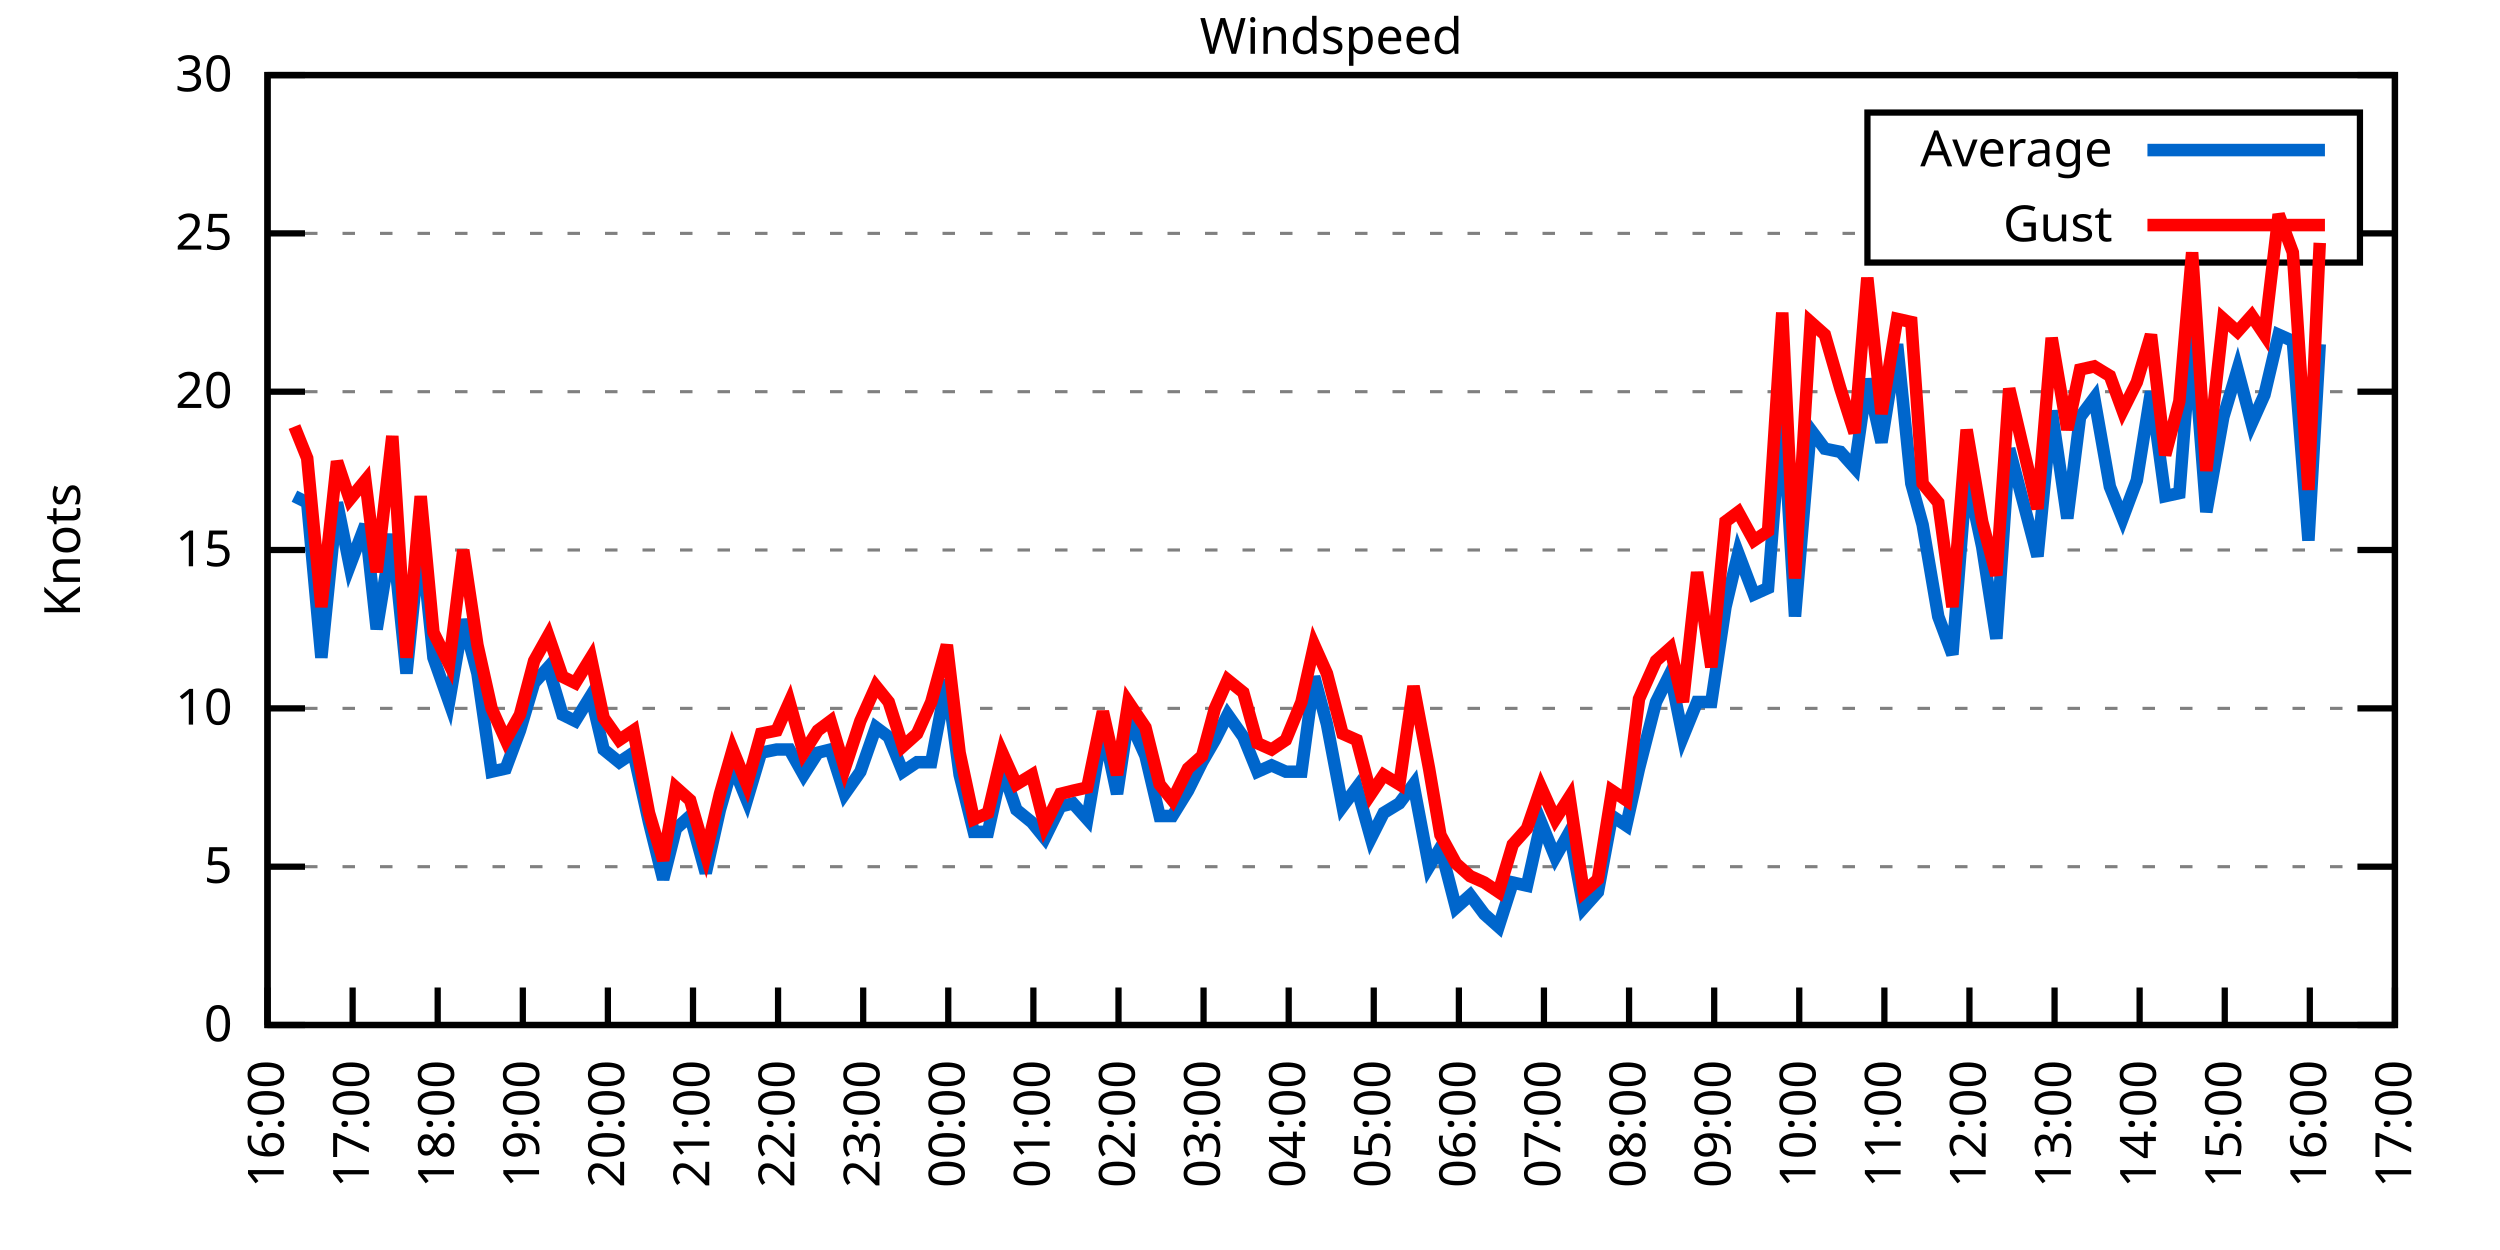
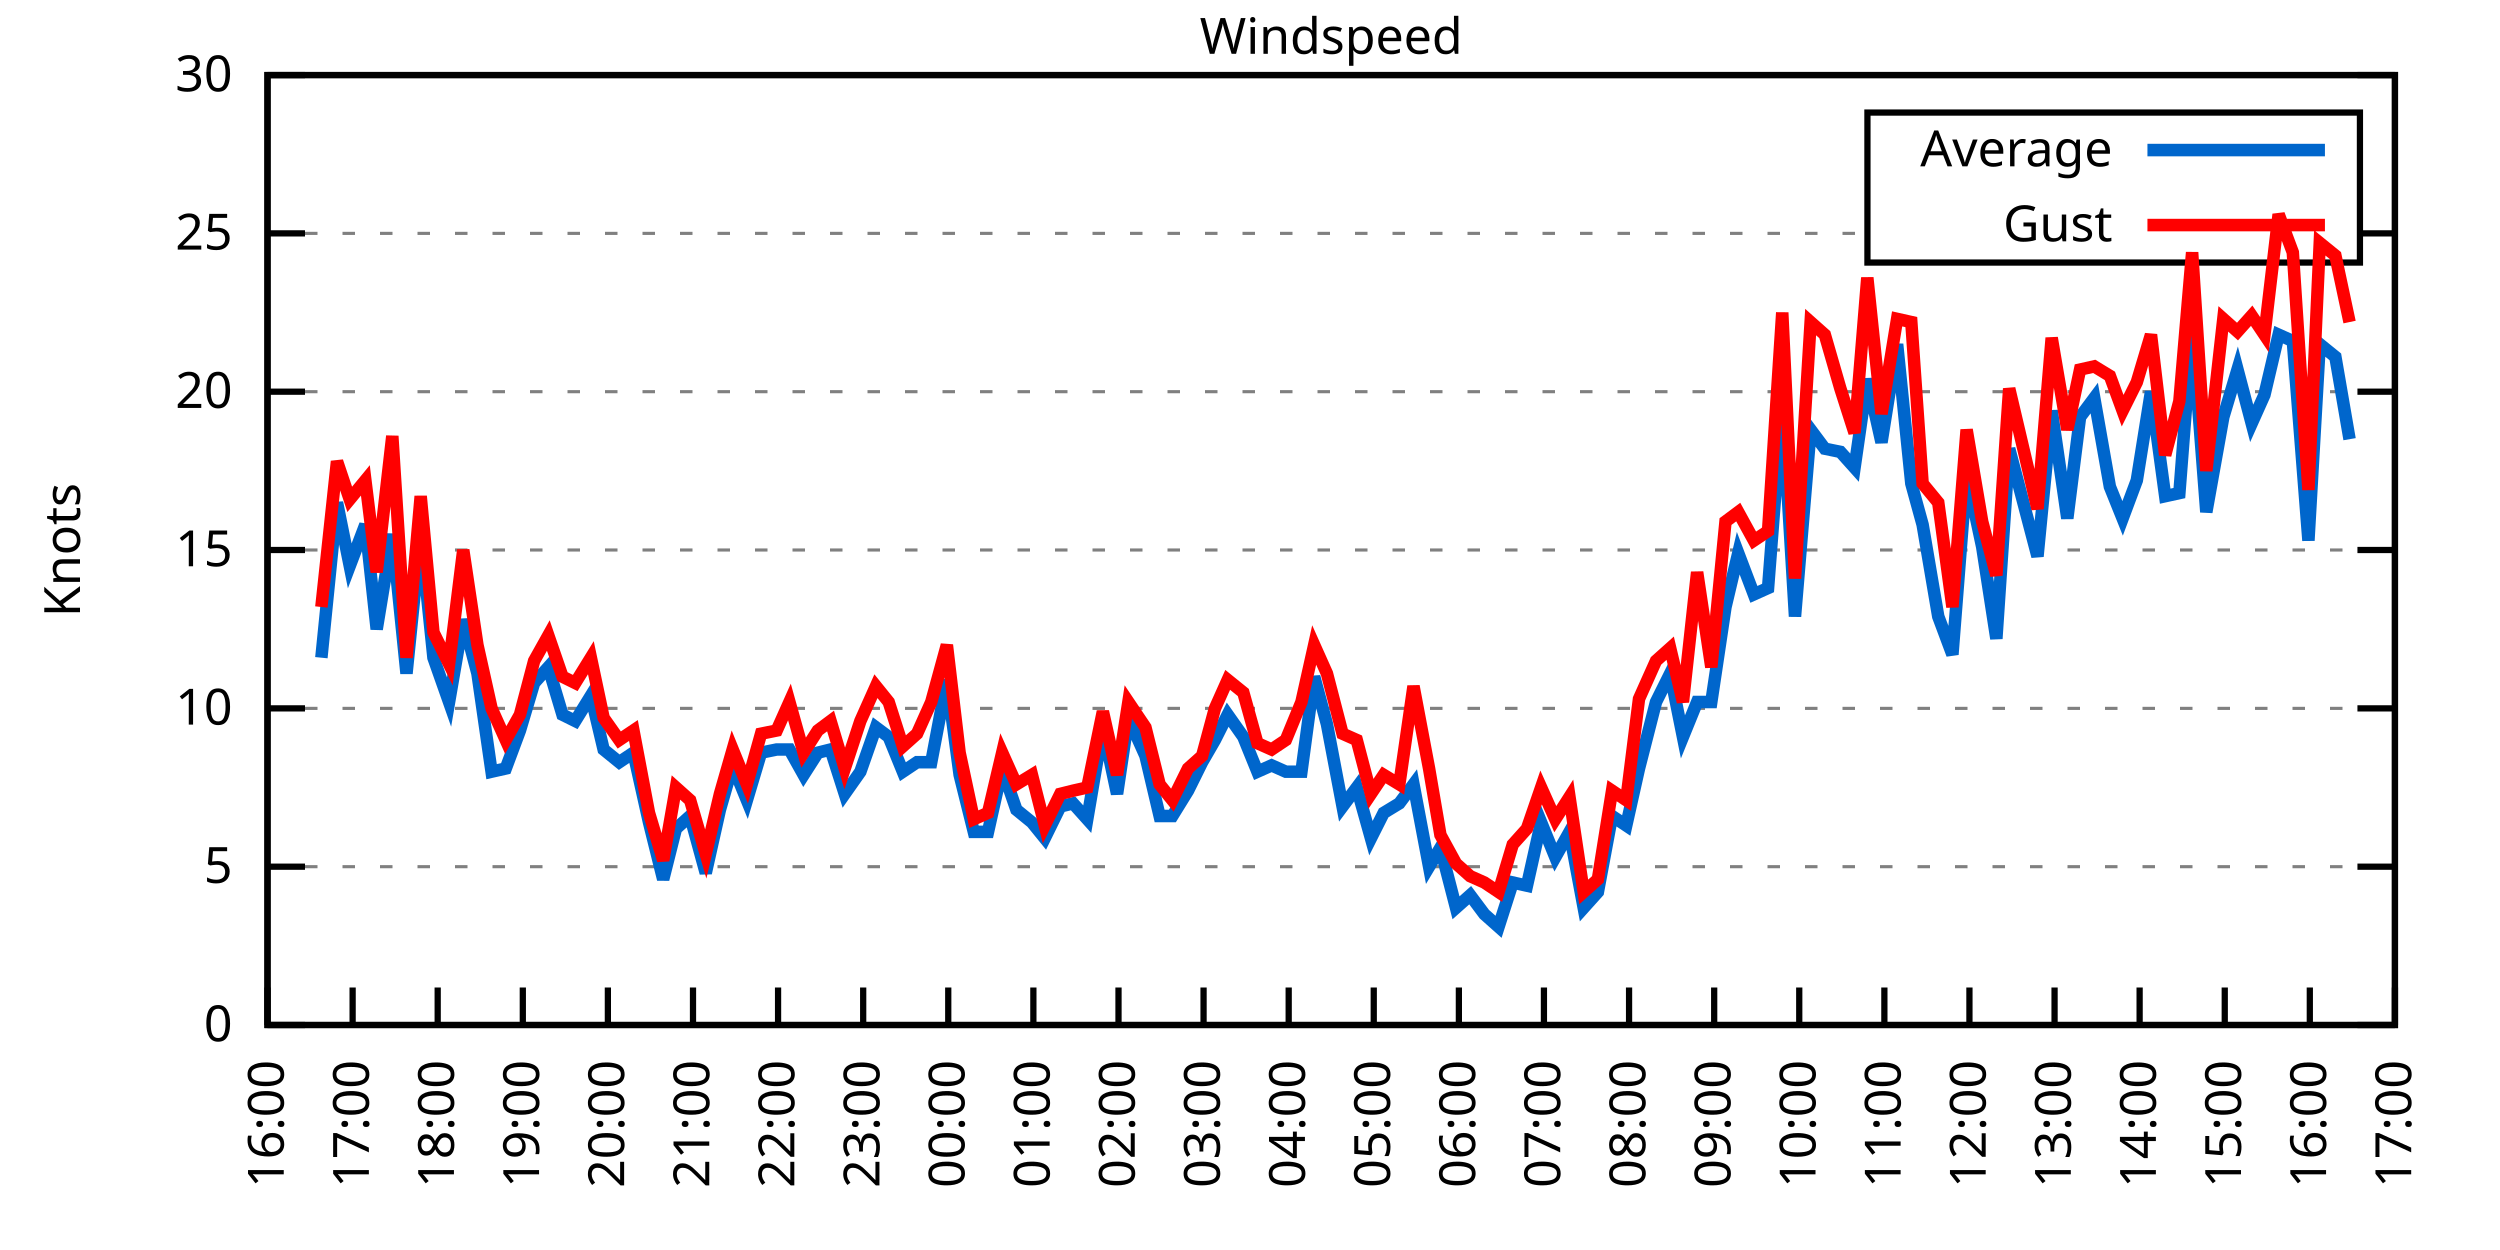
<svg xmlns="http://www.w3.org/2000/svg" xmlns:xlink="http://www.w3.org/1999/xlink" width="400" height="200" viewBox="0 0 400 200">
  <g id="gnuplot_canvas">
    <rect x="0" y="0" width="400" height="200" fill="none" />
    <defs>
      <circle id="gpDot" r="0.5" stroke-width="0.5" stroke="currentColor" />
      <path id="gpPt0" stroke-width="0.333" stroke="currentColor" d="M-1,0 h2 M0,-1 v2" />
      <path id="gpPt1" stroke-width="0.333" stroke="currentColor" d="M-1,-1 L1,1 M1,-1 L-1,1" />
      <path id="gpPt2" stroke-width="0.333" stroke="currentColor" d="M-1,0 L1,0 M0,-1 L0,1 M-1,-1 L1,1 M-1,1 L1,-1" />
      <rect id="gpPt3" stroke-width="0.333" stroke="currentColor" x="-1" y="-1" width="2" height="2" />
      <rect id="gpPt4" stroke-width="0.333" stroke="currentColor" fill="currentColor" x="-1" y="-1" width="2" height="2" />
      <circle id="gpPt5" stroke-width="0.333" stroke="currentColor" cx="0" cy="0" r="1" />
      <use xlink:href="#gpPt5" id="gpPt6" fill="currentColor" stroke="none" />
      <path id="gpPt7" stroke-width="0.333" stroke="currentColor" d="M0,-1.33 L-1.33,0.67 L1.33,0.67 z" />
      <use xlink:href="#gpPt7" id="gpPt8" fill="currentColor" stroke="none" />
      <use xlink:href="#gpPt7" id="gpPt9" stroke="currentColor" transform="rotate(180)" />
      <use xlink:href="#gpPt9" id="gpPt10" fill="currentColor" stroke="none" />
      <use xlink:href="#gpPt3" id="gpPt11" stroke="currentColor" transform="rotate(45)" />
      <use xlink:href="#gpPt11" id="gpPt12" fill="currentColor" stroke="none" />
      <path id="gpPt13" stroke-width="0.333" stroke="currentColor" d="M0,1.330 L1.265,0.411 L0.782,-1.067 L-0.782,-1.076 L-1.265,0.411 z" />
      <use xlink:href="#gpPt13" id="gpPt14" fill="currentColor" stroke="none" />
      <filter id="textbox" filterUnits="objectBoundingBox" x="0" y="0" height="1" width="1">
        <feFlood flood-color="white" flood-opacity="1" result="bgnd" />
        <feComposite in="SourceGraphic" in2="bgnd" operator="atop" />
      </filter>
      <filter id="greybox" filterUnits="objectBoundingBox" x="0" y="0" height="1" width="1">
        <feFlood flood-color="lightgrey" flood-opacity="1" result="grey" />
        <feComposite in="SourceGraphic" in2="grey" operator="atop" />
      </filter>
    </defs>
    <g fill="none" color="white" stroke="currentColor" stroke-width="1.00" stroke-linecap="butt" stroke-linejoin="miter">
</g>
    <g fill="none" color="black" stroke="currentColor" stroke-width="1.00" stroke-linecap="butt" stroke-linejoin="miter">
      <g stroke="none" shape-rendering="crispEdges">
        <polygon fill="rgb(255, 255, 255)" points="42.80,164.00 383.18,164.00 383.18,12.02 42.80,12.02 " />
      </g>
    </g>
    <g fill="none" color="black" stroke="currentColor" stroke-width="1.00" stroke-linecap="butt" stroke-linejoin="miter">
</g>
    <g fill="none" color="black" stroke="black" stroke-width="0.50" stroke-linecap="butt" stroke-linejoin="miter">
</g>
    <g fill="none" color="gray" stroke="currentColor" stroke-width="0.50" stroke-linecap="butt" stroke-linejoin="miter">
      <path stroke="gray" stroke-dasharray="2,4" class="gridline" d="M42.80,164.00 L383.19,164.00  " />
    </g>
    <g fill="none" color="gray" stroke="gray" stroke-width="1.00" stroke-linecap="butt" stroke-linejoin="miter">
</g>
    <g fill="none" color="black" stroke="currentColor" stroke-width="1.00" stroke-linecap="butt" stroke-linejoin="miter">
      <path stroke="black" d="M42.80,164.00 L48.80,164.00 M383.19,164.00 L377.19,164.00  " />
      <g transform="translate(37.20,166.60)" stroke="none" fill="black" font-family="Sans" font-size="8.00" text-anchor="end">
        <text>
          <tspan font-family="Sans"> 0</tspan>
        </text>
      </g>
    </g>
    <g fill="none" color="black" stroke="currentColor" stroke-width="1.00" stroke-linecap="butt" stroke-linejoin="miter">
</g>
    <g fill="none" color="black" stroke="black" stroke-width="0.50" stroke-linecap="butt" stroke-linejoin="miter">
</g>
    <g fill="none" color="gray" stroke="currentColor" stroke-width="0.50" stroke-linecap="butt" stroke-linejoin="miter">
      <path stroke="gray" stroke-dasharray="2,4" class="gridline" d="M42.80,138.67 L383.19,138.67  " />
    </g>
    <g fill="none" color="gray" stroke="gray" stroke-width="1.00" stroke-linecap="butt" stroke-linejoin="miter">
</g>
    <g fill="none" color="black" stroke="currentColor" stroke-width="1.00" stroke-linecap="butt" stroke-linejoin="miter">
      <path stroke="black" d="M42.80,138.67 L48.80,138.67 M383.19,138.67 L377.19,138.67  " />
      <g transform="translate(37.20,141.27)" stroke="none" fill="black" font-family="Sans" font-size="8.00" text-anchor="end">
        <text>
          <tspan font-family="Sans"> 5</tspan>
        </text>
      </g>
    </g>
    <g fill="none" color="black" stroke="currentColor" stroke-width="1.00" stroke-linecap="butt" stroke-linejoin="miter">
</g>
    <g fill="none" color="black" stroke="black" stroke-width="0.50" stroke-linecap="butt" stroke-linejoin="miter">
</g>
    <g fill="none" color="gray" stroke="currentColor" stroke-width="0.50" stroke-linecap="butt" stroke-linejoin="miter">
      <path stroke="gray" stroke-dasharray="2,4" class="gridline" d="M42.80,113.34 L383.19,113.34  " />
    </g>
    <g fill="none" color="gray" stroke="gray" stroke-width="1.00" stroke-linecap="butt" stroke-linejoin="miter">
</g>
    <g fill="none" color="black" stroke="currentColor" stroke-width="1.00" stroke-linecap="butt" stroke-linejoin="miter">
      <path stroke="black" d="M42.80,113.34 L48.80,113.34 M383.19,113.34 L377.19,113.34  " />
      <g transform="translate(37.20,115.94)" stroke="none" fill="black" font-family="Sans" font-size="8.00" text-anchor="end">
        <text>
          <tspan font-family="Sans"> 10</tspan>
        </text>
      </g>
    </g>
    <g fill="none" color="black" stroke="currentColor" stroke-width="1.00" stroke-linecap="butt" stroke-linejoin="miter">
</g>
    <g fill="none" color="black" stroke="black" stroke-width="0.50" stroke-linecap="butt" stroke-linejoin="miter">
</g>
    <g fill="none" color="gray" stroke="currentColor" stroke-width="0.50" stroke-linecap="butt" stroke-linejoin="miter">
      <path stroke="gray" stroke-dasharray="2,4" class="gridline" d="M42.80,88.00 L383.19,88.00  " />
    </g>
    <g fill="none" color="gray" stroke="gray" stroke-width="1.00" stroke-linecap="butt" stroke-linejoin="miter">
</g>
    <g fill="none" color="black" stroke="currentColor" stroke-width="1.00" stroke-linecap="butt" stroke-linejoin="miter">
      <path stroke="black" d="M42.80,88.00 L48.80,88.00 M383.19,88.00 L377.19,88.00  " />
      <g transform="translate(37.20,90.60)" stroke="none" fill="black" font-family="Sans" font-size="8.00" text-anchor="end">
        <text>
          <tspan font-family="Sans"> 15</tspan>
        </text>
      </g>
    </g>
    <g fill="none" color="black" stroke="currentColor" stroke-width="1.00" stroke-linecap="butt" stroke-linejoin="miter">
</g>
    <g fill="none" color="black" stroke="black" stroke-width="0.50" stroke-linecap="butt" stroke-linejoin="miter">
</g>
    <g fill="none" color="gray" stroke="currentColor" stroke-width="0.50" stroke-linecap="butt" stroke-linejoin="miter">
      <path stroke="gray" stroke-dasharray="2,4" class="gridline" d="M42.80,62.67 L383.19,62.67  " />
    </g>
    <g fill="none" color="gray" stroke="gray" stroke-width="1.00" stroke-linecap="butt" stroke-linejoin="miter">
</g>
    <g fill="none" color="black" stroke="currentColor" stroke-width="1.00" stroke-linecap="butt" stroke-linejoin="miter">
      <path stroke="black" d="M42.80,62.67 L48.80,62.67 M383.19,62.67 L377.19,62.67  " />
      <g transform="translate(37.20,65.27)" stroke="none" fill="black" font-family="Sans" font-size="8.00" text-anchor="end">
        <text>
          <tspan font-family="Sans"> 20</tspan>
        </text>
      </g>
    </g>
    <g fill="none" color="black" stroke="currentColor" stroke-width="1.00" stroke-linecap="butt" stroke-linejoin="miter">
</g>
    <g fill="none" color="black" stroke="black" stroke-width="0.50" stroke-linecap="butt" stroke-linejoin="miter">
</g>
    <g fill="none" color="gray" stroke="currentColor" stroke-width="0.50" stroke-linecap="butt" stroke-linejoin="miter">
      <path stroke="gray" stroke-dasharray="2,4" class="gridline" d="M42.80,37.34 L298.79,37.34 M377.59,37.34 L383.19,37.34  " />
    </g>
    <g fill="none" color="gray" stroke="gray" stroke-width="1.00" stroke-linecap="butt" stroke-linejoin="miter">
</g>
    <g fill="none" color="black" stroke="currentColor" stroke-width="1.00" stroke-linecap="butt" stroke-linejoin="miter">
      <path stroke="black" d="M42.80,37.34 L48.80,37.34 M383.19,37.34 L377.19,37.34  " />
      <g transform="translate(37.20,39.94)" stroke="none" fill="black" font-family="Sans" font-size="8.00" text-anchor="end">
        <text>
          <tspan font-family="Sans"> 25</tspan>
        </text>
      </g>
    </g>
    <g fill="none" color="black" stroke="currentColor" stroke-width="1.00" stroke-linecap="butt" stroke-linejoin="miter">
</g>
    <g fill="none" color="black" stroke="black" stroke-width="0.50" stroke-linecap="butt" stroke-linejoin="miter">
</g>
    <g fill="none" color="gray" stroke="currentColor" stroke-width="0.50" stroke-linecap="butt" stroke-linejoin="miter">
      <path stroke="gray" stroke-dasharray="2,4" class="gridline" d="M42.80,12.01 L383.19,12.01  " />
    </g>
    <g fill="none" color="gray" stroke="gray" stroke-width="1.00" stroke-linecap="butt" stroke-linejoin="miter">
</g>
    <g fill="none" color="black" stroke="currentColor" stroke-width="1.00" stroke-linecap="butt" stroke-linejoin="miter">
      <path stroke="black" d="M42.80,12.01 L48.80,12.01 M383.19,12.01 L377.19,12.01  " />
      <g transform="translate(37.20,14.61)" stroke="none" fill="black" font-family="Sans" font-size="8.00" text-anchor="end">
        <text>
          <tspan font-family="Sans"> 30</tspan>
        </text>
      </g>
    </g>
    <g fill="none" color="black" stroke="currentColor" stroke-width="1.00" stroke-linecap="butt" stroke-linejoin="miter">
      <path stroke="black" d="M42.80,164.00 L42.80,158.00  " />
      <g transform="translate(45.40,169.60) rotate(270.00)" stroke="none" fill="black" font-family="Sans" font-size="8.00" text-anchor="end">
        <text>
          <tspan font-family="Sans">16:00</tspan>
        </text>
      </g>
    </g>
    <g fill="none" color="black" stroke="currentColor" stroke-width="1.00" stroke-linecap="butt" stroke-linejoin="miter">
      <path stroke="black" d="M56.42,164.00 L56.42,158.00  " />
      <g transform="translate(59.02,169.60) rotate(270.00)" stroke="none" fill="black" font-family="Sans" font-size="8.00" text-anchor="end">
        <text>
          <tspan font-family="Sans">17:00</tspan>
        </text>
      </g>
    </g>
    <g fill="none" color="black" stroke="currentColor" stroke-width="1.00" stroke-linecap="butt" stroke-linejoin="miter">
      <path stroke="black" d="M70.03,164.00 L70.03,158.00  " />
      <g transform="translate(72.63,169.60) rotate(270.00)" stroke="none" fill="black" font-family="Sans" font-size="8.00" text-anchor="end">
        <text>
          <tspan font-family="Sans">18:00</tspan>
        </text>
      </g>
    </g>
    <g fill="none" color="black" stroke="currentColor" stroke-width="1.00" stroke-linecap="butt" stroke-linejoin="miter">
      <path stroke="black" d="M83.65,164.00 L83.65,158.00  " />
      <g transform="translate(86.25,169.60) rotate(270.00)" stroke="none" fill="black" font-family="Sans" font-size="8.00" text-anchor="end">
        <text>
          <tspan font-family="Sans">19:00</tspan>
        </text>
      </g>
    </g>
    <g fill="none" color="black" stroke="currentColor" stroke-width="1.00" stroke-linecap="butt" stroke-linejoin="miter">
      <path stroke="black" d="M97.26,164.00 L97.26,158.00  " />
      <g transform="translate(99.86,169.60) rotate(270.00)" stroke="none" fill="black" font-family="Sans" font-size="8.00" text-anchor="end">
        <text>
          <tspan font-family="Sans">20:00</tspan>
        </text>
      </g>
    </g>
    <g fill="none" color="black" stroke="currentColor" stroke-width="1.00" stroke-linecap="butt" stroke-linejoin="miter">
      <path stroke="black" d="M110.88,164.00 L110.88,158.00  " />
      <g transform="translate(113.48,169.60) rotate(270.00)" stroke="none" fill="black" font-family="Sans" font-size="8.00" text-anchor="end">
        <text>
          <tspan font-family="Sans">21:00</tspan>
        </text>
      </g>
    </g>
    <g fill="none" color="black" stroke="currentColor" stroke-width="1.00" stroke-linecap="butt" stroke-linejoin="miter">
      <path stroke="black" d="M124.49,164.00 L124.49,158.00  " />
      <g transform="translate(127.09,169.60) rotate(270.00)" stroke="none" fill="black" font-family="Sans" font-size="8.00" text-anchor="end">
        <text>
          <tspan font-family="Sans">22:00</tspan>
        </text>
      </g>
    </g>
    <g fill="none" color="black" stroke="currentColor" stroke-width="1.00" stroke-linecap="butt" stroke-linejoin="miter">
      <path stroke="black" d="M138.11,164.00 L138.11,158.00  " />
      <g transform="translate(140.71,169.60) rotate(270.00)" stroke="none" fill="black" font-family="Sans" font-size="8.00" text-anchor="end">
        <text>
          <tspan font-family="Sans">23:00</tspan>
        </text>
      </g>
    </g>
    <g fill="none" color="black" stroke="currentColor" stroke-width="1.00" stroke-linecap="butt" stroke-linejoin="miter">
      <path stroke="black" d="M151.72,164.00 L151.72,158.00  " />
      <g transform="translate(154.32,169.60) rotate(270.00)" stroke="none" fill="black" font-family="Sans" font-size="8.00" text-anchor="end">
        <text>
          <tspan font-family="Sans">00:00</tspan>
        </text>
      </g>
    </g>
    <g fill="none" color="black" stroke="currentColor" stroke-width="1.00" stroke-linecap="butt" stroke-linejoin="miter">
      <path stroke="black" d="M165.34,164.00 L165.34,158.00  " />
      <g transform="translate(167.94,169.60) rotate(270.00)" stroke="none" fill="black" font-family="Sans" font-size="8.00" text-anchor="end">
        <text>
          <tspan font-family="Sans">01:00</tspan>
        </text>
      </g>
    </g>
    <g fill="none" color="black" stroke="currentColor" stroke-width="1.00" stroke-linecap="butt" stroke-linejoin="miter">
      <path stroke="black" d="M178.96,164.00 L178.96,158.00  " />
      <g transform="translate(181.56,169.60) rotate(270.00)" stroke="none" fill="black" font-family="Sans" font-size="8.00" text-anchor="end">
        <text>
          <tspan font-family="Sans">02:00</tspan>
        </text>
      </g>
    </g>
    <g fill="none" color="black" stroke="currentColor" stroke-width="1.00" stroke-linecap="butt" stroke-linejoin="miter">
      <path stroke="black" d="M192.57,164.00 L192.57,158.00  " />
      <g transform="translate(195.17,169.60) rotate(270.00)" stroke="none" fill="black" font-family="Sans" font-size="8.00" text-anchor="end">
        <text>
          <tspan font-family="Sans">03:00</tspan>
        </text>
      </g>
    </g>
    <g fill="none" color="black" stroke="currentColor" stroke-width="1.00" stroke-linecap="butt" stroke-linejoin="miter">
      <path stroke="black" d="M206.19,164.00 L206.19,158.00  " />
      <g transform="translate(208.79,169.60) rotate(270.00)" stroke="none" fill="black" font-family="Sans" font-size="8.00" text-anchor="end">
        <text>
          <tspan font-family="Sans">04:00</tspan>
        </text>
      </g>
    </g>
    <g fill="none" color="black" stroke="currentColor" stroke-width="1.00" stroke-linecap="butt" stroke-linejoin="miter">
      <path stroke="black" d="M219.80,164.00 L219.80,158.00  " />
      <g transform="translate(222.40,169.60) rotate(270.00)" stroke="none" fill="black" font-family="Sans" font-size="8.00" text-anchor="end">
        <text>
          <tspan font-family="Sans">05:00</tspan>
        </text>
      </g>
    </g>
    <g fill="none" color="black" stroke="currentColor" stroke-width="1.00" stroke-linecap="butt" stroke-linejoin="miter">
      <path stroke="black" d="M233.42,164.00 L233.42,158.00  " />
      <g transform="translate(236.02,169.60) rotate(270.00)" stroke="none" fill="black" font-family="Sans" font-size="8.00" text-anchor="end">
        <text>
          <tspan font-family="Sans">06:00</tspan>
        </text>
      </g>
    </g>
    <g fill="none" color="black" stroke="currentColor" stroke-width="1.00" stroke-linecap="butt" stroke-linejoin="miter">
      <path stroke="black" d="M247.03,164.00 L247.03,158.00  " />
      <g transform="translate(249.63,169.60) rotate(270.00)" stroke="none" fill="black" font-family="Sans" font-size="8.00" text-anchor="end">
        <text>
          <tspan font-family="Sans">07:00</tspan>
        </text>
      </g>
    </g>
    <g fill="none" color="black" stroke="currentColor" stroke-width="1.00" stroke-linecap="butt" stroke-linejoin="miter">
      <path stroke="black" d="M260.65,164.00 L260.65,158.00  " />
      <g transform="translate(263.25,169.60) rotate(270.00)" stroke="none" fill="black" font-family="Sans" font-size="8.00" text-anchor="end">
        <text>
          <tspan font-family="Sans">08:00</tspan>
        </text>
      </g>
    </g>
    <g fill="none" color="black" stroke="currentColor" stroke-width="1.00" stroke-linecap="butt" stroke-linejoin="miter">
      <path stroke="black" d="M274.27,164.00 L274.27,158.00  " />
      <g transform="translate(276.87,169.60) rotate(270.00)" stroke="none" fill="black" font-family="Sans" font-size="8.00" text-anchor="end">
        <text>
          <tspan font-family="Sans">09:00</tspan>
        </text>
      </g>
    </g>
    <g fill="none" color="black" stroke="currentColor" stroke-width="1.00" stroke-linecap="butt" stroke-linejoin="miter">
      <path stroke="black" d="M287.88,164.00 L287.88,158.00  " />
      <g transform="translate(290.48,169.60) rotate(270.00)" stroke="none" fill="black" font-family="Sans" font-size="8.00" text-anchor="end">
        <text>
          <tspan font-family="Sans">10:00</tspan>
        </text>
      </g>
    </g>
    <g fill="none" color="black" stroke="currentColor" stroke-width="1.00" stroke-linecap="butt" stroke-linejoin="miter">
      <path stroke="black" d="M301.50,164.00 L301.50,158.00  " />
      <g transform="translate(304.10,169.60) rotate(270.00)" stroke="none" fill="black" font-family="Sans" font-size="8.00" text-anchor="end">
        <text>
          <tspan font-family="Sans">11:00</tspan>
        </text>
      </g>
    </g>
    <g fill="none" color="black" stroke="currentColor" stroke-width="1.00" stroke-linecap="butt" stroke-linejoin="miter">
      <path stroke="black" d="M315.11,164.00 L315.11,158.00  " />
      <g transform="translate(317.71,169.60) rotate(270.00)" stroke="none" fill="black" font-family="Sans" font-size="8.00" text-anchor="end">
        <text>
          <tspan font-family="Sans">12:00</tspan>
        </text>
      </g>
    </g>
    <g fill="none" color="black" stroke="currentColor" stroke-width="1.00" stroke-linecap="butt" stroke-linejoin="miter">
      <path stroke="black" d="M328.73,164.00 L328.73,158.00  " />
      <g transform="translate(331.33,169.60) rotate(270.00)" stroke="none" fill="black" font-family="Sans" font-size="8.00" text-anchor="end">
        <text>
          <tspan font-family="Sans">13:00</tspan>
        </text>
      </g>
    </g>
    <g fill="none" color="black" stroke="currentColor" stroke-width="1.00" stroke-linecap="butt" stroke-linejoin="miter">
      <path stroke="black" d="M342.34,164.00 L342.34,158.00  " />
      <g transform="translate(344.94,169.60) rotate(270.00)" stroke="none" fill="black" font-family="Sans" font-size="8.00" text-anchor="end">
        <text>
          <tspan font-family="Sans">14:00</tspan>
        </text>
      </g>
    </g>
    <g fill="none" color="black" stroke="currentColor" stroke-width="1.00" stroke-linecap="butt" stroke-linejoin="miter">
      <path stroke="black" d="M355.96,164.00 L355.96,158.00  " />
      <g transform="translate(358.56,169.60) rotate(270.00)" stroke="none" fill="black" font-family="Sans" font-size="8.00" text-anchor="end">
        <text>
          <tspan font-family="Sans">15:00</tspan>
        </text>
      </g>
    </g>
    <g fill="none" color="black" stroke="currentColor" stroke-width="1.00" stroke-linecap="butt" stroke-linejoin="miter">
      <path stroke="black" d="M369.57,164.00 L369.57,158.00  " />
      <g transform="translate(372.17,169.60) rotate(270.00)" stroke="none" fill="black" font-family="Sans" font-size="8.00" text-anchor="end">
        <text>
          <tspan font-family="Sans">16:00</tspan>
        </text>
      </g>
    </g>
    <g fill="none" color="black" stroke="currentColor" stroke-width="1.00" stroke-linecap="butt" stroke-linejoin="miter">
      <path stroke="black" d="M383.19,164.00 L383.19,158.00  " />
      <g transform="translate(385.79,169.60) rotate(270.00)" stroke="none" fill="black" font-family="Sans" font-size="8.00" text-anchor="end">
        <text>
          <tspan font-family="Sans">17:00</tspan>
        </text>
      </g>
    </g>
    <g fill="none" color="black" stroke="currentColor" stroke-width="1.00" stroke-linecap="butt" stroke-linejoin="miter">
</g>
    <g fill="none" color="black" stroke="currentColor" stroke-width="1.00" stroke-linecap="butt" stroke-linejoin="miter">
      <path stroke="black" d="M42.80,12.01 L42.80,164.00 L383.19,164.00 L383.19,12.01 L42.80,12.01 Z  " />
    </g>
    <g fill="none" color="black" stroke="currentColor" stroke-width="1.00" stroke-linecap="butt" stroke-linejoin="miter">
</g>
    <g fill="none" color="black" stroke="currentColor" stroke-width="1.00" stroke-linecap="butt" stroke-linejoin="miter">
      <path stroke="black" d="M298.79,42.01 L298.79,18.01 L377.59,18.01 L377.59,42.01 L298.79,42.01 Z  " />
    </g>
    <g id="Windspeed_plot_1">
      <g fill="none" color="white" stroke="black" stroke-width="2.00" stroke-linecap="butt" stroke-linejoin="miter">
</g>
      <g fill="none" color="black" stroke="currentColor" stroke-width="2.00" stroke-linecap="butt" stroke-linejoin="miter">
        <g transform="translate(337.99,26.61)" stroke="none" fill="black" font-family="Sans" font-size="8.00" text-anchor="end">
          <text>
            <tspan font-family="Sans">Average</tspan>
          </text>
        </g>
      </g>
      <g fill="none" color="black" stroke="currentColor" stroke-width="2.00" stroke-linecap="butt" stroke-linejoin="miter">
-         <path stroke="rgb(  0, 102, 204)" d="M343.59,24.01 L371.99,24.01 M47.11,79.39 L49.15,80.41 L51.42,105.23 L53.92,80.41 L55.96,90.54 L58.46,83.95   L60.27,100.67 L62.77,85.47 L65.04,107.76 L67.31,85.47 L69.35,105.23 L71.85,112.32 L74.12,99.15 L76.39,107.76   L78.65,123.47 L80.92,122.96 L83.19,116.88 L85.46,109.28 L87.73,106.75 L90.00,114.35 L92.04,115.36 L94.54,111.31   L96.58,119.92 L99.08,121.95 L101.35,120.43 L103.84,131.58 L106.11,140.69 L108.15,132.59 L110.42,130.56 L112.92,139.68   L115.19,129.55 L117.23,122.46 L119.50,128.03 L121.77,120.43 L124.27,119.92 L126.31,119.92 L128.58,123.98 L130.85,120.43   L132.89,119.92 L135.16,127.02 L137.66,123.47 L140.15,116.38 L142.19,117.90 L144.46,123.47 L146.73,121.95 L149.00,121.95   L151.50,108.78 L153.54,123.98 L155.81,133.10 L158.08,133.10 L160.35,122.96 L162.62,129.55 L165.11,131.58 L167.16,134.11   L169.65,129.04 L171.69,128.54 L173.96,131.07 L176.46,116.38 L178.73,127.02 L180.54,114.86 L183.27,120.94 L185.54,130.56   L187.58,130.56 L190.08,126.51 L192.34,121.95 L194.39,118.40 L196.43,114.35 L198.93,117.90 L201.19,123.47 L203.46,122.46   L205.73,123.47 L208.23,123.47 L210.27,108.27 L212.31,115.87 L214.81,129.04 L217.08,126.00 L219.35,134.11 L221.39,130.06   L223.89,128.54 L226.16,125.50 L228.65,138.67 L230.47,135.63 L232.96,145.25 L235.23,143.23 L237.50,146.27 L239.77,148.29   L242.04,141.20 L244.31,141.71 L246.58,131.58 L248.85,137.15 L251.12,133.10 L253.39,145.25 L255.66,142.72 L257.93,130.56   L260.20,132.08 L262.24,122.96 L264.96,112.32 L267.23,107.76 L269.27,117.90 L271.54,112.32 L273.81,112.32 L276.08,97.12   L278.12,88.51 L280.62,95.10 L282.89,94.08 L285.16,64.70 L287.20,98.64 L289.70,68.75 L291.97,71.79 L294.46,72.30   L296.73,74.83 L298.77,60.65 L301.04,70.78 L303.54,55.07 L305.81,77.37 L307.62,83.95 L310.12,98.64 L312.39,104.72   L314.66,75.85 L317.15,87.50 L319.42,102.19 L321.47,71.79 L326.00,89.02 L328.27,65.71 L330.77,82.94 L332.81,66.73   L335.08,63.69 L337.58,77.87 L339.62,82.94 L341.89,76.86 L344.16,62.67 L346.43,79.39 L348.70,78.89 L350.74,52.54   L353.01,81.93 L355.73,66.73 L358.00,59.13 L360.27,67.74 L362.31,63.18 L364.58,53.55 L366.85,54.57 L369.35,86.49   L371.16,55.07  " />
+         <path stroke="rgb(  0, 102, 204)" d="M343.59,24.01 L371.99,24.01 M51.42,105.23 L53.92,80.41 L55.96,90.54 L58.46,83.95 L60.27,100.67 L62.77,85.47   L65.04,107.76 L67.31,85.47 L69.35,105.23 L71.85,112.32 L74.12,99.15 L76.39,107.76 L78.65,123.47 L80.92,122.96   L83.19,116.88 L85.46,109.28 L87.73,106.75 L90.00,114.35 L92.04,115.36 L94.54,111.31 L96.58,119.92 L99.08,121.95   L101.35,120.43 L103.84,131.58 L106.11,140.69 L108.15,132.59 L110.42,130.56 L112.92,139.68 L115.19,129.55 L117.23,122.46   L119.50,128.03 L121.77,120.43 L124.27,119.92 L126.31,119.92 L128.58,123.98 L130.85,120.43 L132.89,119.92 L135.16,127.02   L137.66,123.47 L140.15,116.38 L142.19,117.90 L144.46,123.47 L146.73,121.95 L149.00,121.95 L151.50,108.78 L153.54,123.98   L155.81,133.10 L158.08,133.10 L160.35,122.96 L162.62,129.55 L165.11,131.58 L167.16,134.11 L169.65,129.04 L171.69,128.54   L173.96,131.07 L176.46,116.38 L178.73,127.02 L180.54,114.86 L183.27,120.94 L185.54,130.56 L187.58,130.56 L190.08,126.51   L192.34,121.95 L194.39,118.40 L196.43,114.35 L198.93,117.90 L201.19,123.47 L203.46,122.46 L205.73,123.47 L208.23,123.47   L210.27,108.27 L212.31,115.87 L214.81,129.04 L217.08,126.00 L219.35,134.11 L221.39,130.06 L223.89,128.54 L226.16,125.50   L228.65,138.67 L230.47,135.63 L232.96,145.25 L235.23,143.23 L237.50,146.27 L239.77,148.29 L242.04,141.20 L244.31,141.71   L246.58,131.58 L248.85,137.15 L251.12,133.10 L253.39,145.25 L255.66,142.72 L257.93,130.56 L260.20,132.08 L262.24,122.96   L264.96,112.32 L267.23,107.76 L269.27,117.90 L271.54,112.32 L273.81,112.32 L276.08,97.12 L278.12,88.51 L280.62,95.10   L282.89,94.08 L285.16,64.70 L287.20,98.64 L289.70,68.75 L291.97,71.79 L294.46,72.30 L296.73,74.83 L298.77,60.65   L301.04,70.78 L303.54,55.07 L305.81,77.37 L307.62,83.95 L310.12,98.64 L312.39,104.72 L314.66,75.85 L317.15,87.50   L319.42,102.19 L321.47,71.79 L326.00,89.02 L328.27,65.71 L330.77,82.94 L332.81,66.73 L335.08,63.69 L337.58,77.87   L339.62,82.94 L341.89,76.86 L344.16,62.67 L346.43,79.39 L348.70,78.89 L350.74,52.54 L353.01,81.93 L355.73,66.73   L358.00,59.13 L360.27,67.74 L362.31,63.18 L364.58,53.55 L366.85,54.57 L369.35,86.49 L371.16,55.07 L373.66,57.10   L375.93,70.27  " />
      </g>
    </g>
    <g id="Windspeed_plot_2">
      <g fill="none" color="black" stroke="currentColor" stroke-width="2.00" stroke-linecap="butt" stroke-linejoin="miter">
        <g transform="translate(337.99,38.61)" stroke="none" fill="black" font-family="Sans" font-size="8.00" text-anchor="end">
          <text>
            <tspan font-family="Sans">Gust</tspan>
          </text>
        </g>
      </g>
      <g fill="none" color="black" stroke="currentColor" stroke-width="2.00" stroke-linecap="butt" stroke-linejoin="miter">
-         <path stroke="rgb(255,   0,   0)" d="M343.59,36.01 L371.99,36.01 M47.11,68.25 L49.15,73.31 L51.42,97.12 L53.92,73.82 L55.96,79.90 L58.46,76.86   L60.27,91.55 L62.77,69.77 L65.04,105.23 L67.31,79.39 L69.35,101.18 L71.85,106.24 L74.12,88.00 L76.39,103.20   L78.65,113.34 L80.92,118.40 L83.19,114.35 L85.46,105.74 L87.73,101.68 L90.00,108.27 L92.04,109.28 L94.54,105.23   L96.58,114.86 L99.08,118.40 L101.35,116.88 L103.84,130.06 L106.11,137.66 L108.15,126.00 L110.42,128.03 L112.92,136.64   L115.19,127.02 L117.23,119.92 L119.50,125.50 L121.77,117.39 L124.27,116.88 L126.31,112.32 L128.58,120.43 L130.85,116.88   L132.89,115.36 L135.16,122.96 L137.66,115.36 L140.15,109.79 L142.19,112.32 L144.46,119.42 L146.73,117.39 L149.00,112.32   L151.50,103.20 L153.54,120.43 L155.81,131.07 L158.08,130.06 L160.35,120.43 L162.62,125.50 L165.11,123.98 L167.16,132.08   L169.65,127.02 L171.69,126.51 L173.96,126.00 L176.46,113.84 L178.73,123.98 L180.54,112.32 L183.27,116.38 L185.54,125.50   L187.58,128.03 L190.08,122.96 L192.34,120.94 L194.39,113.34 L196.43,108.78 L198.93,110.80 L201.19,118.91 L203.46,119.92   L205.73,118.40 L208.23,112.32 L210.27,103.20 L212.31,107.76 L214.81,117.39 L217.08,118.40 L219.35,127.02 L221.39,123.98   L223.89,125.50 L226.16,109.79 L228.65,122.96 L230.47,133.60 L232.96,138.16 L235.23,140.19 L237.50,141.20 L239.77,142.72   L242.04,135.12 L244.31,132.59 L246.58,126.00 L248.85,131.07 L251.12,127.52 L253.39,142.72 L255.66,140.69 L257.93,126.51   L260.20,128.03 L262.24,111.82 L264.96,105.74 L267.23,103.71 L269.27,112.32 L271.54,91.55 L273.81,106.75 L276.08,83.45   L278.12,81.93 L280.62,86.49 L282.89,84.97 L285.16,50.01 L287.20,92.56 L289.70,51.53 L291.97,53.55 L294.46,62.17   L296.73,69.26 L298.77,44.43 L301.04,66.22 L303.54,51.02 L305.81,51.53 L307.62,77.37 L310.12,80.41 L312.39,97.12   L314.66,68.75 L317.15,83.45 L319.42,92.06 L321.47,62.17 L326.00,81.42 L328.27,54.06 L330.77,68.75 L332.81,59.13   L335.08,58.62 L337.58,60.14 L339.62,65.71 L341.89,61.15 L344.16,53.55 L346.43,72.81 L348.70,64.19 L350.74,40.38   L353.01,75.34 L355.73,51.02 L358.00,53.05 L360.27,50.51 L362.31,53.55 L364.58,34.30 L366.85,40.38 L369.35,78.38   L371.16,38.86  " />
+         <path stroke="rgb(255,   0,   0)" d="M343.59,36.01 L371.99,36.01 M51.42,97.12 L53.92,73.82 L55.96,79.90 L58.46,76.86 L60.27,91.55 L62.77,69.77   L65.04,105.23 L67.31,79.39 L69.35,101.18 L71.85,106.24 L74.12,88.00 L76.39,103.20 L78.65,113.34 L80.92,118.40   L83.19,114.35 L85.46,105.74 L87.73,101.68 L90.00,108.27 L92.04,109.28 L94.54,105.23 L96.58,114.86 L99.08,118.40   L101.35,116.88 L103.84,130.06 L106.11,137.66 L108.15,126.00 L110.42,128.03 L112.92,136.64 L115.19,127.02 L117.23,119.92   L119.50,125.50 L121.77,117.39 L124.27,116.88 L126.31,112.32 L128.58,120.43 L130.85,116.88 L132.89,115.36 L135.16,122.96   L137.66,115.36 L140.15,109.79 L142.19,112.32 L144.46,119.42 L146.73,117.39 L149.00,112.32 L151.50,103.20 L153.54,120.43   L155.81,131.07 L158.08,130.06 L160.35,120.43 L162.62,125.50 L165.11,123.98 L167.16,132.08 L169.65,127.02 L171.69,126.51   L173.96,126.00 L176.46,113.84 L178.73,123.98 L180.54,112.32 L183.27,116.38 L185.54,125.50 L187.58,128.03 L190.08,122.96   L192.34,120.94 L194.39,113.34 L196.43,108.78 L198.93,110.80 L201.19,118.91 L203.46,119.92 L205.73,118.40 L208.23,112.32   L210.27,103.20 L212.31,107.76 L214.81,117.39 L217.08,118.40 L219.35,127.02 L221.39,123.98 L223.89,125.50 L226.16,109.79   L228.65,122.96 L230.47,133.60 L232.96,138.16 L235.23,140.19 L237.50,141.20 L239.77,142.72 L242.04,135.12 L244.31,132.59   L246.58,126.00 L248.85,131.07 L251.12,127.52 L253.39,142.72 L255.66,140.69 L257.93,126.51 L260.20,128.03 L262.24,111.82   L264.96,105.74 L267.23,103.71 L269.27,112.32 L271.54,91.55 L273.81,106.75 L276.08,83.45 L278.12,81.93 L280.62,86.49   L282.89,84.97 L285.16,50.01 L287.20,92.56 L289.70,51.53 L291.97,53.55 L294.46,62.17 L296.73,69.26 L298.77,44.43   L301.04,66.22 L303.54,51.02 L305.81,51.53 L307.62,77.37 L310.12,80.41 L312.39,97.12 L314.66,68.75 L317.15,83.45   L319.42,92.06 L321.47,62.17 L326.00,81.42 L328.27,54.06 L330.77,68.75 L332.81,59.13 L335.08,58.62 L337.58,60.14   L339.62,65.71 L341.89,61.15 L344.16,53.55 L346.43,72.81 L348.70,64.19 L350.74,40.38 L353.01,75.34 L355.73,51.02   L358.00,53.05 L360.27,50.51 L362.31,53.55 L364.58,34.30 L366.85,40.38 L369.35,78.38 L371.16,38.86 L373.66,40.89   L375.93,51.53  " />
      </g>
    </g>
    <g fill="none" color="black" stroke="currentColor" stroke-width="2.00" stroke-linecap="butt" stroke-linejoin="miter">
</g>
    <g fill="none" color="black" stroke="black" stroke-width="1.00" stroke-linecap="butt" stroke-linejoin="miter">
</g>
    <g fill="none" color="black" stroke="currentColor" stroke-width="1.00" stroke-linecap="butt" stroke-linejoin="miter">
      <path stroke="black" d="M42.80,12.01 L42.80,164.00 L383.19,164.00 L383.19,12.01 L42.80,12.01 Z  " />
      <g transform="translate(12.80,88.01) rotate(270.00)" stroke="none" fill="black" font-family="Sans" font-size="8.00" text-anchor="middle">
        <text>
          <tspan font-family="Sans">Knots</tspan>
        </text>
      </g>
    </g>
    <g fill="none" color="black" stroke="currentColor" stroke-width="1.00" stroke-linecap="butt" stroke-linejoin="miter">
</g>
    <g fill="none" color="black" stroke="currentColor" stroke-width="1.00" stroke-linecap="butt" stroke-linejoin="miter">
      <g transform="translate(212.99,8.61)" stroke="none" fill="black" font-family="Sans" font-size="8.00" text-anchor="middle">
        <text>
          <tspan font-family="Sans">Windspeed</tspan>
        </text>
      </g>
    </g>
    <g fill="none" color="black" stroke="currentColor" stroke-width="1.00" stroke-linecap="butt" stroke-linejoin="miter">
</g>
  </g>
</svg>
